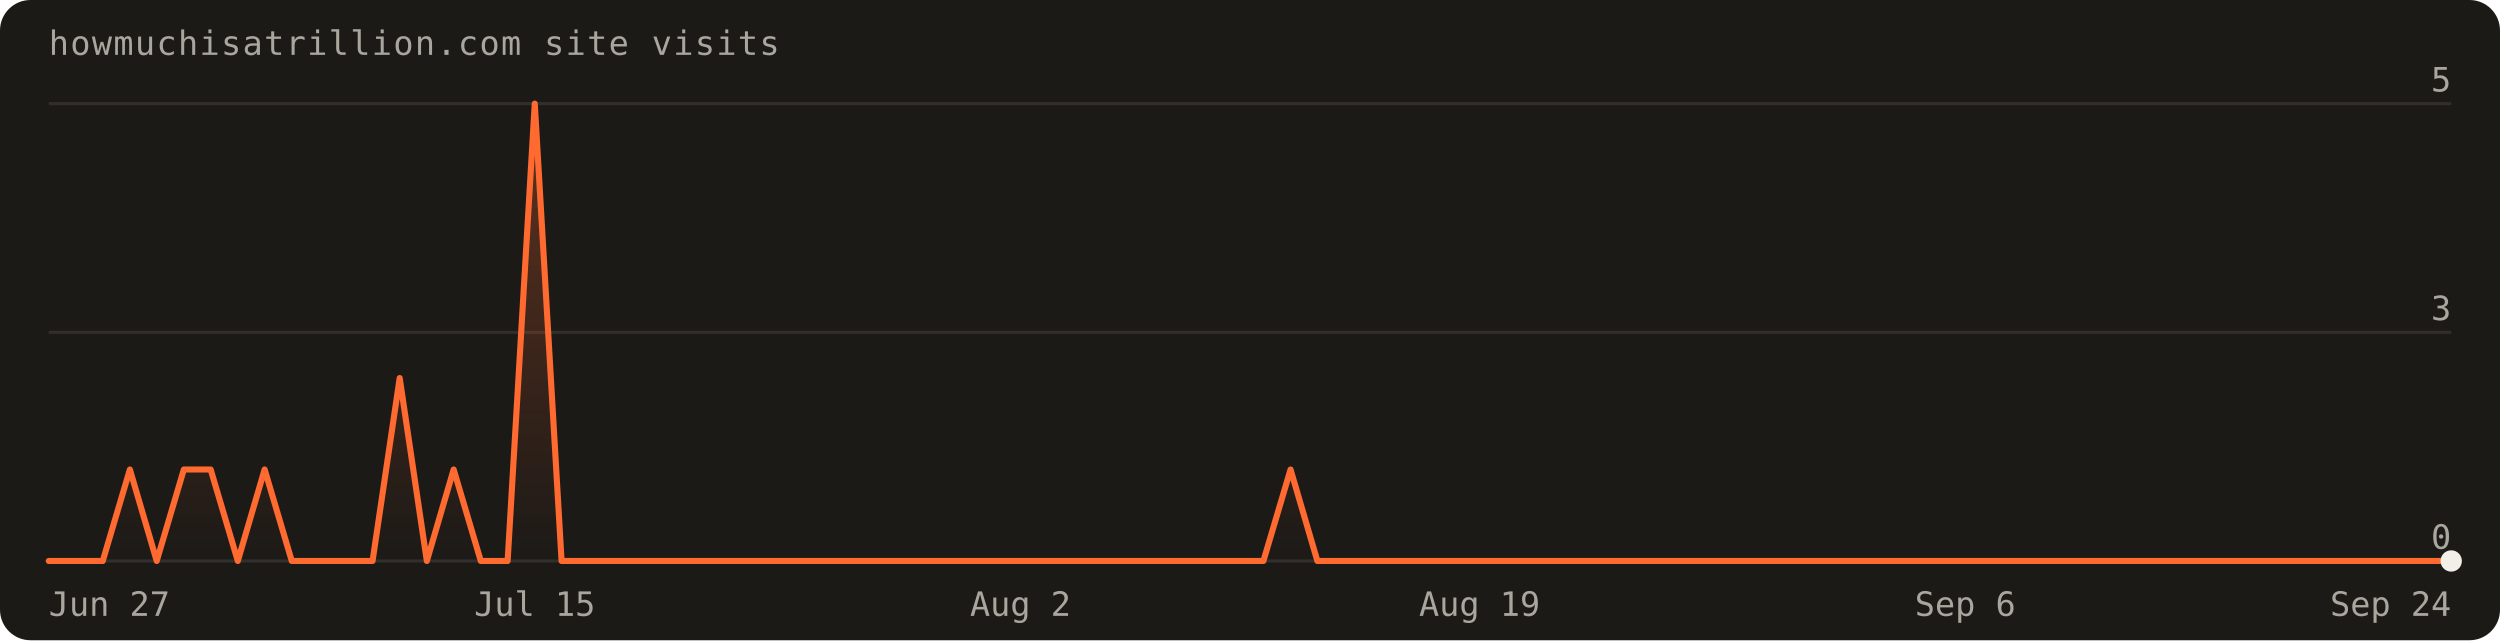
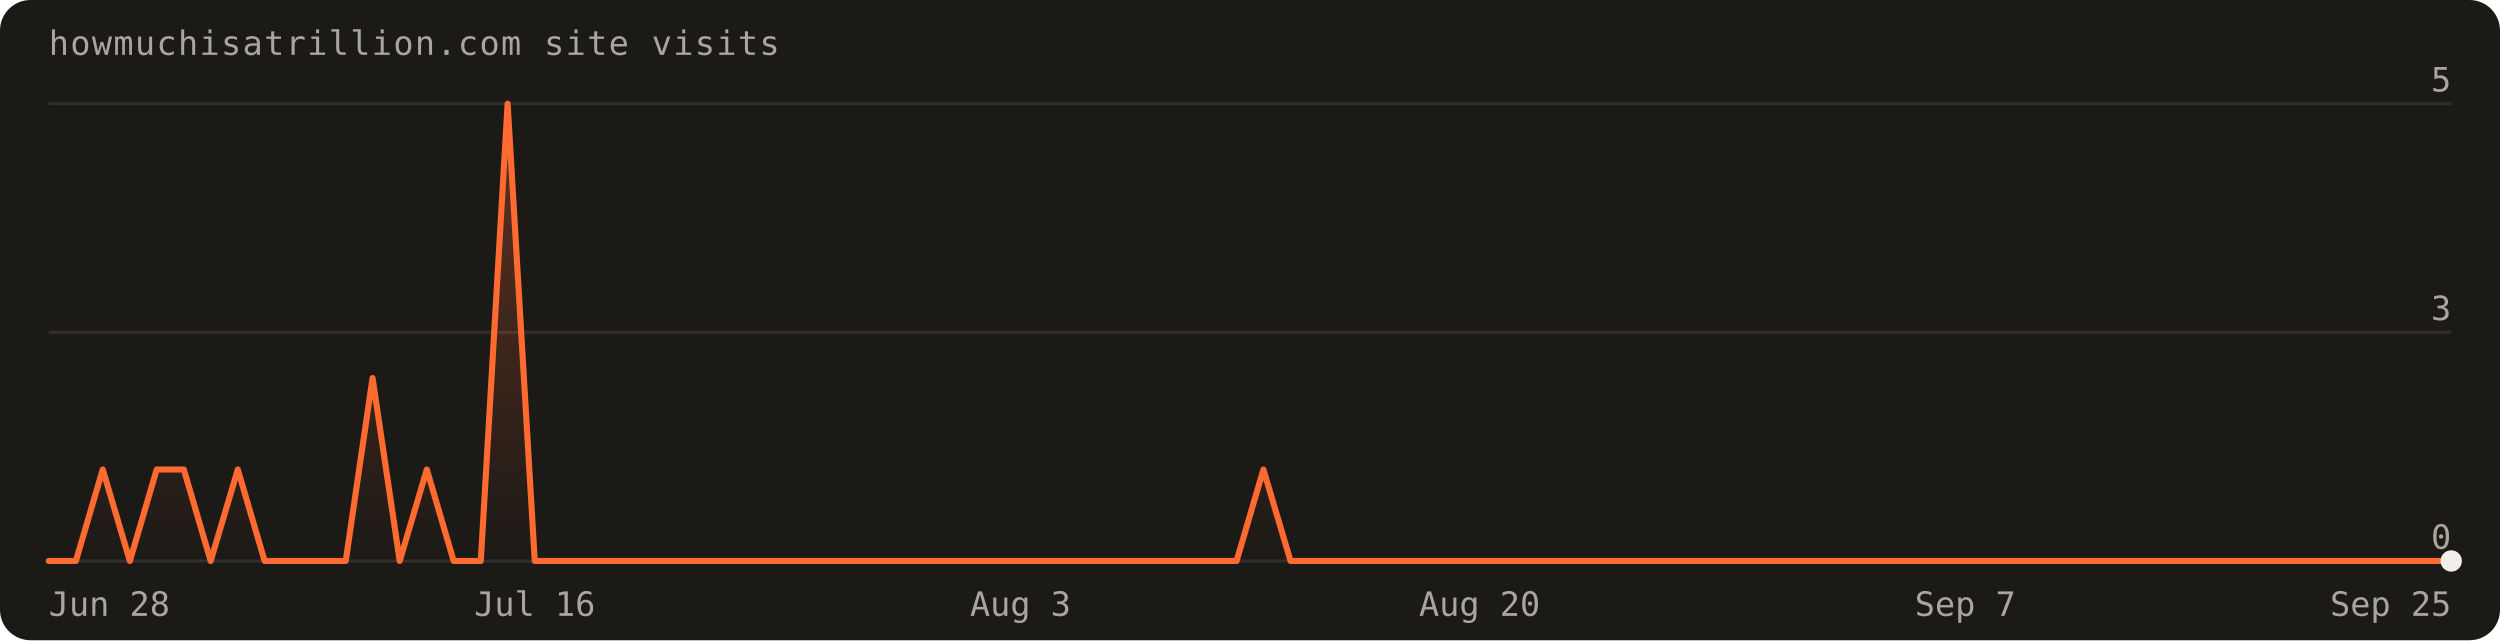
<svg xmlns="http://www.w3.org/2000/svg" width="820" height="210" viewBox="0 0 820 210" font-family="'Geist Mono',ui-monospace,monospace" role="img" aria-label="Visits over the last 90 days: 13 total">
  <defs>
    <linearGradient id="fill" x1="0" y1="0" x2="0" y2="1">
      <stop offset="0%" stop-color="#ff6a30" stop-opacity="0.30" />
      <stop offset="100%" stop-color="#ff6a30" stop-opacity="0" />
    </linearGradient>
  </defs>
  <rect width="820" height="210" rx="10" fill="#1c1a17" />
  <text x="16" y="18" fill="#a8a69d" font-size="11" letter-spacing="0.04em">howmuchisatrillion.com site visits</text>
  <line x1="16" y1="184.0" x2="804.0" y2="184.0" stroke="rgba(241,239,231,0.10)" />
  <text x="804.0" y="180.0" text-anchor="end" fill="#a8a69d" font-size="11">0</text>
  <line x1="16" y1="109.0" x2="804.0" y2="109.0" stroke="rgba(241,239,231,0.10)" />
  <text x="804.0" y="105.0" text-anchor="end" fill="#a8a69d" font-size="11">3</text>
  <line x1="16" y1="34.0" x2="804.0" y2="34.0" stroke="rgba(241,239,231,0.10)" />
  <text x="804.0" y="30.0" text-anchor="end" fill="#a8a69d" font-size="11">5</text>
-   <path d="M16.0,184.0 L16.0,184.0 L24.9,184.0 L33.7,184.0 L42.6,154.0 L51.4,184.0 L60.3,154.0 L69.1,154.0 L78.0,184.0 L86.8,154.0 L95.7,184.0 L104.5,184.0 L113.4,184.0 L122.2,184.0 L131.1,124.0 L140.0,184.0 L148.8,154.0 L157.7,184.0 L166.5,184.0 L175.4,34.0 L184.2,184.0 L193.1,184.0 L201.9,184.0 L210.8,184.0 L219.6,184.0 L228.5,184.0 L237.3,184.0 L246.2,184.0 L255.1,184.0 L263.9,184.0 L272.8,184.0 L281.6,184.0 L290.5,184.0 L299.3,184.0 L308.2,184.0 L317.0,184.0 L325.9,184.0 L334.7,184.0 L343.6,184.0 L352.4,184.0 L361.3,184.0 L370.2,184.0 L379.0,184.0 L387.9,184.0 L396.7,184.0 L405.6,184.0 L414.4,184.0 L423.3,154.0 L432.1,184.0 L441.0,184.0 L449.8,184.0 L458.7,184.0 L467.6,184.0 L476.4,184.0 L485.3,184.0 L494.1,184.0 L503.0,184.0 L511.8,184.0 L520.7,184.0 L529.5,184.0 L538.4,184.0 L547.2,184.0 L556.1,184.0 L564.9,184.0 L573.8,184.0 L582.7,184.0 L591.5,184.0 L600.4,184.0 L609.2,184.0 L618.1,184.0 L626.9,184.0 L635.8,184.0 L644.6,184.0 L653.5,184.0 L662.3,184.0 L671.2,184.0 L680.0,184.0 L688.9,184.0 L697.8,184.0 L706.6,184.0 L715.5,184.0 L724.3,184.0 L733.2,184.0 L742.0,184.0 L750.9,184.0 L759.7,184.0 L768.6,184.0 L777.4,184.0 L786.3,184.0 L795.1,184.0 L804.0,184.0 L804.0,184.0 Z" fill="url(#fill)" />
-   <path d="M16.0,184.0 L24.9,184.0 L33.7,184.0 L42.6,154.0 L51.4,184.0 L60.3,154.0 L69.1,154.0 L78.0,184.0 L86.8,154.0 L95.7,184.0 L104.5,184.0 L113.4,184.0 L122.2,184.0 L131.1,124.0 L140.0,184.0 L148.8,154.0 L157.7,184.0 L166.5,184.0 L175.4,34.0 L184.2,184.0 L193.1,184.0 L201.9,184.0 L210.8,184.0 L219.6,184.0 L228.5,184.0 L237.3,184.0 L246.2,184.0 L255.1,184.0 L263.9,184.0 L272.8,184.0 L281.6,184.0 L290.5,184.0 L299.3,184.0 L308.2,184.0 L317.0,184.0 L325.9,184.0 L334.7,184.0 L343.6,184.0 L352.4,184.0 L361.3,184.0 L370.2,184.0 L379.0,184.0 L387.9,184.0 L396.7,184.0 L405.6,184.0 L414.4,184.0 L423.3,154.0 L432.1,184.0 L441.0,184.0 L449.8,184.0 L458.7,184.0 L467.6,184.0 L476.4,184.0 L485.3,184.0 L494.1,184.0 L503.0,184.0 L511.8,184.0 L520.7,184.0 L529.5,184.0 L538.4,184.0 L547.2,184.0 L556.1,184.0 L564.9,184.0 L573.8,184.0 L582.7,184.0 L591.5,184.0 L600.4,184.0 L609.2,184.0 L618.1,184.0 L626.9,184.0 L635.8,184.0 L644.6,184.0 L653.5,184.0 L662.3,184.0 L671.2,184.0 L680.0,184.0 L688.9,184.0 L697.8,184.0 L706.6,184.0 L715.5,184.0 L724.3,184.0 L733.2,184.0 L742.0,184.0 L750.9,184.0 L759.7,184.0 L768.6,184.0 L777.4,184.0 L786.3,184.0 L795.1,184.0 L804.0,184.0" fill="none" stroke="#ff6a30" stroke-width="2" stroke-linejoin="round" stroke-linecap="round" />
+   <path d="M16.0,184.0 L16.0,184.0 L24.9,184.0 L33.7,154.0 L42.6,184.0 L51.4,154.0 L60.3,154.0 L69.1,184.0 L78.0,154.0 L86.8,184.0 L95.7,184.0 L104.5,184.0 L113.4,184.0 L122.2,124.0 L131.1,184.0 L140.0,154.0 L148.8,184.0 L157.7,184.0 L166.5,34.0 L175.4,184.0 L184.2,184.0 L193.1,184.0 L201.9,184.0 L210.8,184.0 L219.6,184.0 L228.5,184.0 L237.3,184.0 L246.2,184.0 L255.1,184.0 L263.9,184.0 L272.8,184.0 L281.6,184.0 L290.5,184.0 L299.3,184.0 L308.2,184.0 L317.0,184.0 L325.9,184.0 L334.7,184.0 L343.6,184.0 L352.4,184.0 L361.3,184.0 L370.2,184.0 L379.0,184.0 L387.9,184.0 L396.7,184.0 L405.6,184.0 L414.4,154.0 L423.3,184.0 L432.1,184.0 L441.0,184.0 L449.8,184.0 L458.7,184.0 L467.6,184.0 L476.4,184.0 L485.3,184.0 L494.1,184.0 L503.0,184.0 L511.8,184.0 L520.7,184.0 L529.5,184.0 L538.4,184.0 L547.2,184.0 L556.1,184.0 L564.9,184.0 L573.8,184.0 L582.7,184.0 L591.5,184.0 L600.4,184.0 L609.2,184.0 L618.1,184.0 L626.9,184.0 L635.8,184.0 L644.6,184.0 L653.5,184.0 L662.3,184.0 L671.2,184.0 L680.0,184.0 L688.9,184.0 L697.8,184.0 L706.6,184.0 L715.5,184.0 L724.3,184.0 L733.2,184.0 L742.0,184.0 L750.9,184.0 L759.7,184.0 L768.6,184.0 L777.4,184.0 L786.3,184.0 L795.1,184.0 L804.0,184.0 L804.0,184.0 Z" fill="url(#fill)" />
+   <path d="M16.0,184.0 L24.9,184.0 L33.7,154.0 L42.6,184.0 L51.4,154.0 L60.3,154.0 L69.1,184.0 L78.0,154.0 L86.8,184.0 L95.7,184.0 L104.5,184.0 L113.4,184.0 L122.2,124.0 L131.1,184.0 L140.0,154.0 L148.8,184.0 L157.7,184.0 L166.5,34.0 L175.4,184.0 L184.2,184.0 L193.1,184.0 L201.9,184.0 L210.8,184.0 L219.6,184.0 L228.5,184.0 L237.3,184.0 L246.2,184.0 L255.1,184.0 L263.9,184.0 L272.8,184.0 L281.6,184.0 L290.5,184.0 L299.3,184.0 L308.2,184.0 L317.0,184.0 L325.9,184.0 L334.7,184.0 L343.6,184.0 L352.4,184.0 L361.3,184.0 L370.2,184.0 L379.0,184.0 L387.9,184.0 L396.7,184.0 L405.6,184.0 L414.4,154.0 L423.3,184.0 L432.1,184.0 L441.0,184.0 L449.8,184.0 L458.7,184.0 L467.6,184.0 L476.4,184.0 L485.3,184.0 L494.1,184.0 L503.0,184.0 L511.8,184.0 L520.7,184.0 L529.5,184.0 L538.4,184.0 L547.2,184.0 L556.1,184.0 L564.9,184.0 L573.8,184.0 L582.7,184.0 L591.5,184.0 L600.4,184.0 L609.2,184.0 L618.1,184.0 L626.9,184.0 L635.8,184.0 L644.6,184.0 L653.5,184.0 L662.3,184.0 L671.2,184.0 L680.0,184.0 L688.9,184.0 L697.8,184.0 L706.6,184.0 L715.5,184.0 L724.3,184.0 L733.2,184.0 L742.0,184.0 L750.9,184.0 L759.7,184.0 L768.6,184.0 L777.4,184.0 L786.3,184.0 L795.1,184.0 L804.0,184.0" fill="none" stroke="#ff6a30" stroke-width="2" stroke-linejoin="round" stroke-linecap="round" />
  <circle cx="804.0" cy="184.0" r="3.5" fill="#f1efe7" />
-   <text x="16.0" y="202" text-anchor="start" fill="#a8a69d" font-size="11">Jun 27</text>
-   <text x="175.4" y="202" text-anchor="middle" fill="#a8a69d" font-size="11">Jul 15</text>
-   <text x="334.7" y="202" text-anchor="middle" fill="#a8a69d" font-size="11">Aug 2</text>
-   <text x="485.3" y="202" text-anchor="middle" fill="#a8a69d" font-size="11">Aug 19</text>
-   <text x="644.6" y="202" text-anchor="middle" fill="#a8a69d" font-size="11">Sep 6</text>
-   <text x="804.0" y="202" text-anchor="end" fill="#a8a69d" font-size="11">Sep 24</text>
+   <text x="16.0" y="202" text-anchor="start" fill="#a8a69d" font-size="11">Jun 28</text>
+   <text x="175.4" y="202" text-anchor="middle" fill="#a8a69d" font-size="11">Jul 16</text>
+   <text x="334.7" y="202" text-anchor="middle" fill="#a8a69d" font-size="11">Aug 3</text>
+   <text x="485.3" y="202" text-anchor="middle" fill="#a8a69d" font-size="11">Aug 20</text>
+   <text x="644.6" y="202" text-anchor="middle" fill="#a8a69d" font-size="11">Sep 7</text>
+   <text x="804.0" y="202" text-anchor="end" fill="#a8a69d" font-size="11">Sep 25</text>
</svg>
